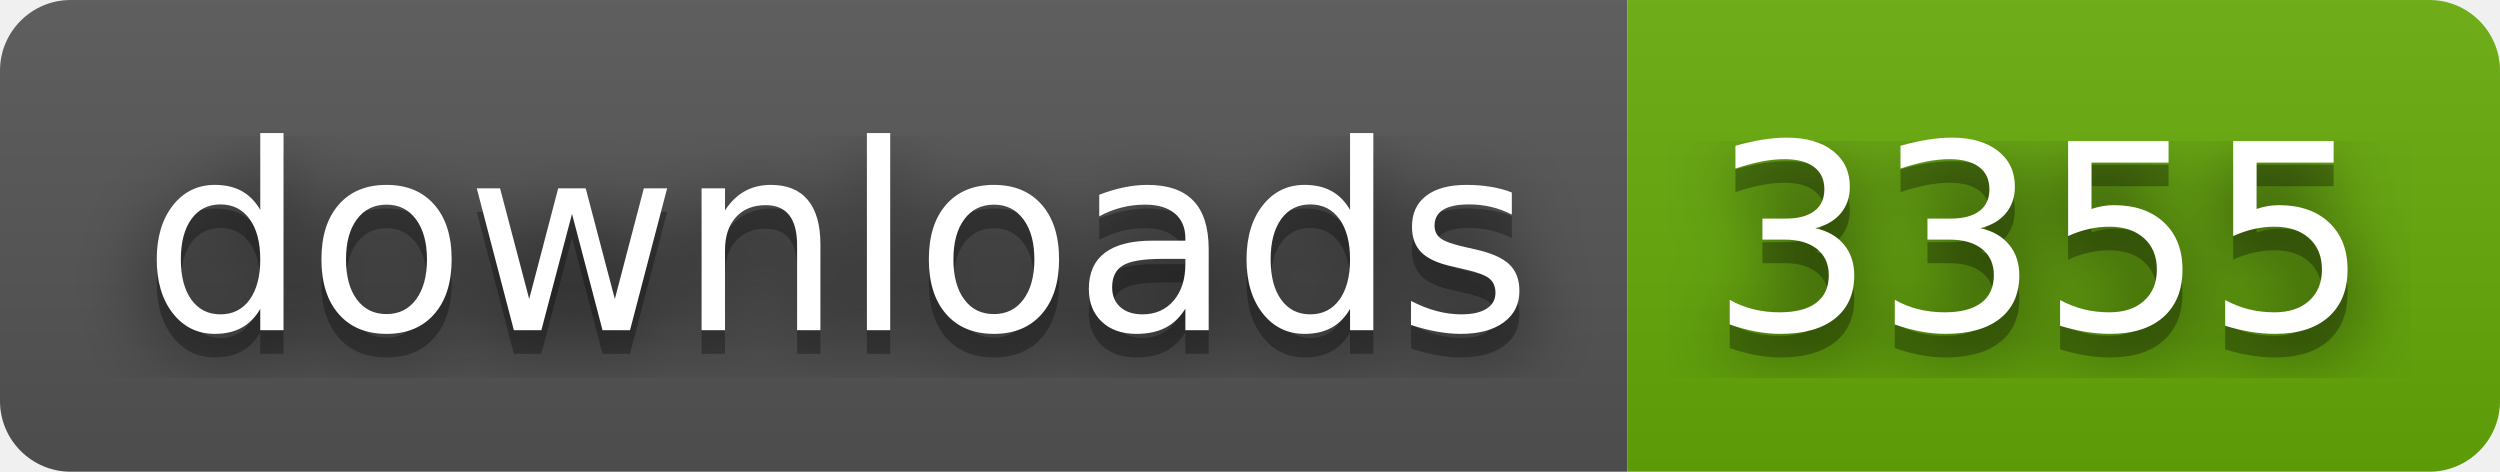
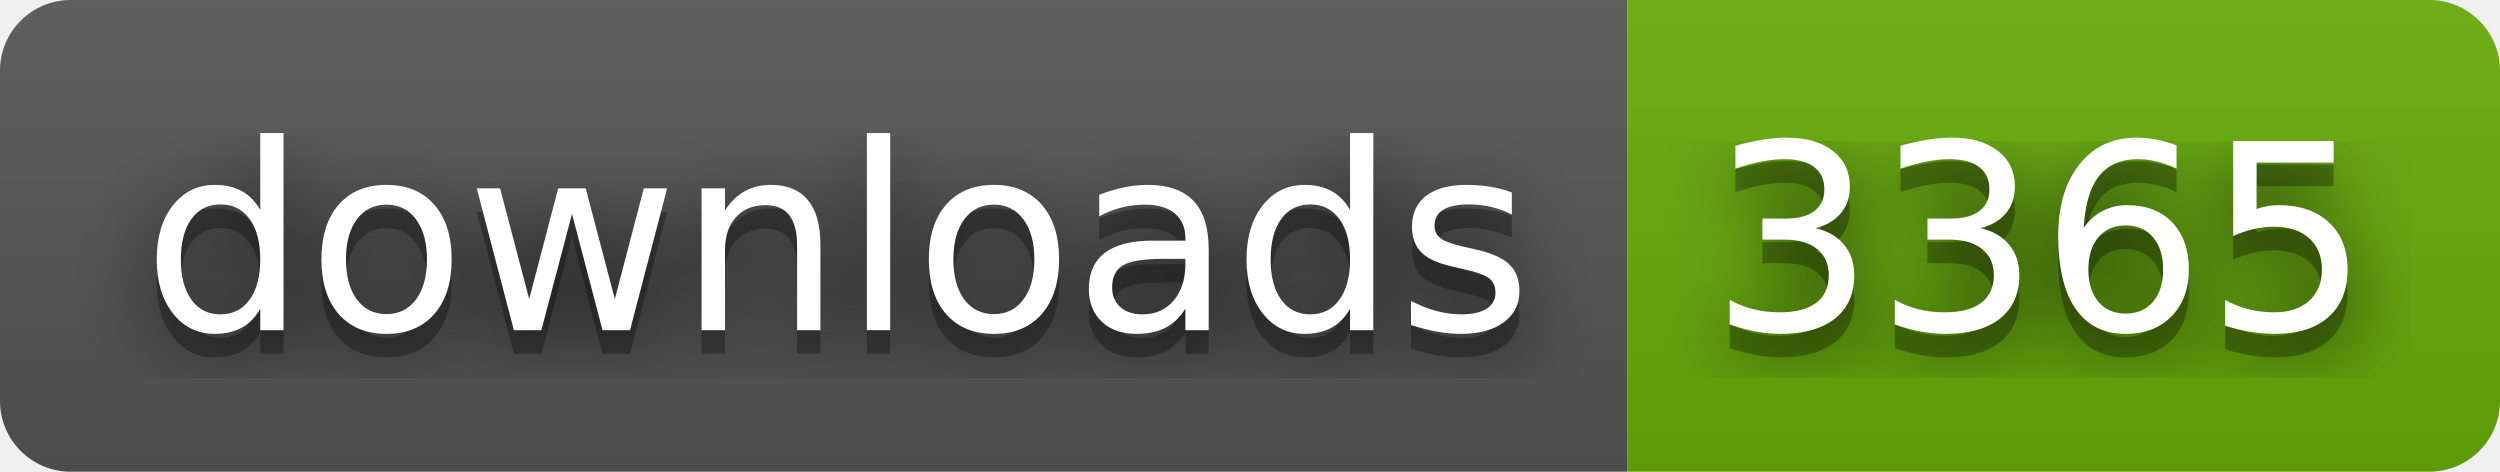
- <svg xmlns="http://www.w3.org/2000/svg" width="106" height="20" role="img" aria-label="downloads: 3355">
+ <svg xmlns="http://www.w3.org/2000/svg" width="106" height="20" role="img" aria-label="downloads: 3365">
  <filter id="blur">
    <feGaussianBlur stdDeviation="16" />
  </filter>
  <linearGradient id="s" x2="0" y2="100%">
    <stop offset="0" stop-color="#bbb" stop-opacity=".1" />
    <stop offset="1" stop-opacity=".1" />
  </linearGradient>
  <clipPath id="r">
    <rect width="106" height="20" rx="3" />
  </clipPath>
  <g clip-path="url(#r)">
    <rect width="69" height="20" fill="#555" />
    <rect x="69" width="37" height="20" fill="#67ac09" />
    <rect width="106" height="20" fill="url(#s)" />
  </g>
  <g fill="#fff" text-anchor="middle" font-family="Verdana,Geneva,DejaVu Sans,sans-serif" text-rendering="geometricPrecision" font-size="110">
    <g transform="scale(.1)">
      <g aria-hidden="true" fill="#010101">
        <text x="355" y="150" fill-opacity=".8" filter="url(#blur)" textLength="590">downloads</text>
        <text x="355" y="150" fill-opacity=".3" textLength="590">downloads</text>
      </g>
      <text x="355" y="140" textLength="590">downloads</text>
    </g>
    <g transform="scale(.1)">
      <g aria-hidden="true" fill="#010101">
-         <text x="865" y="150" fill-opacity=".8" filter="url(#blur)" textLength="270">3355</text>
-         <text x="865" y="150" fill-opacity=".3" textLength="270">3355</text>
+         <text x="865" y="150" fill-opacity=".8" filter="url(#blur)" textLength="270">3365</text>
+         <text x="865" y="150" fill-opacity=".3" textLength="270">3365</text>
      </g>
-       <text x="865" y="140" textLength="270">3355</text>
+       <text x="865" y="140" textLength="270">3365</text>
    </g>
  </g>
</svg>
